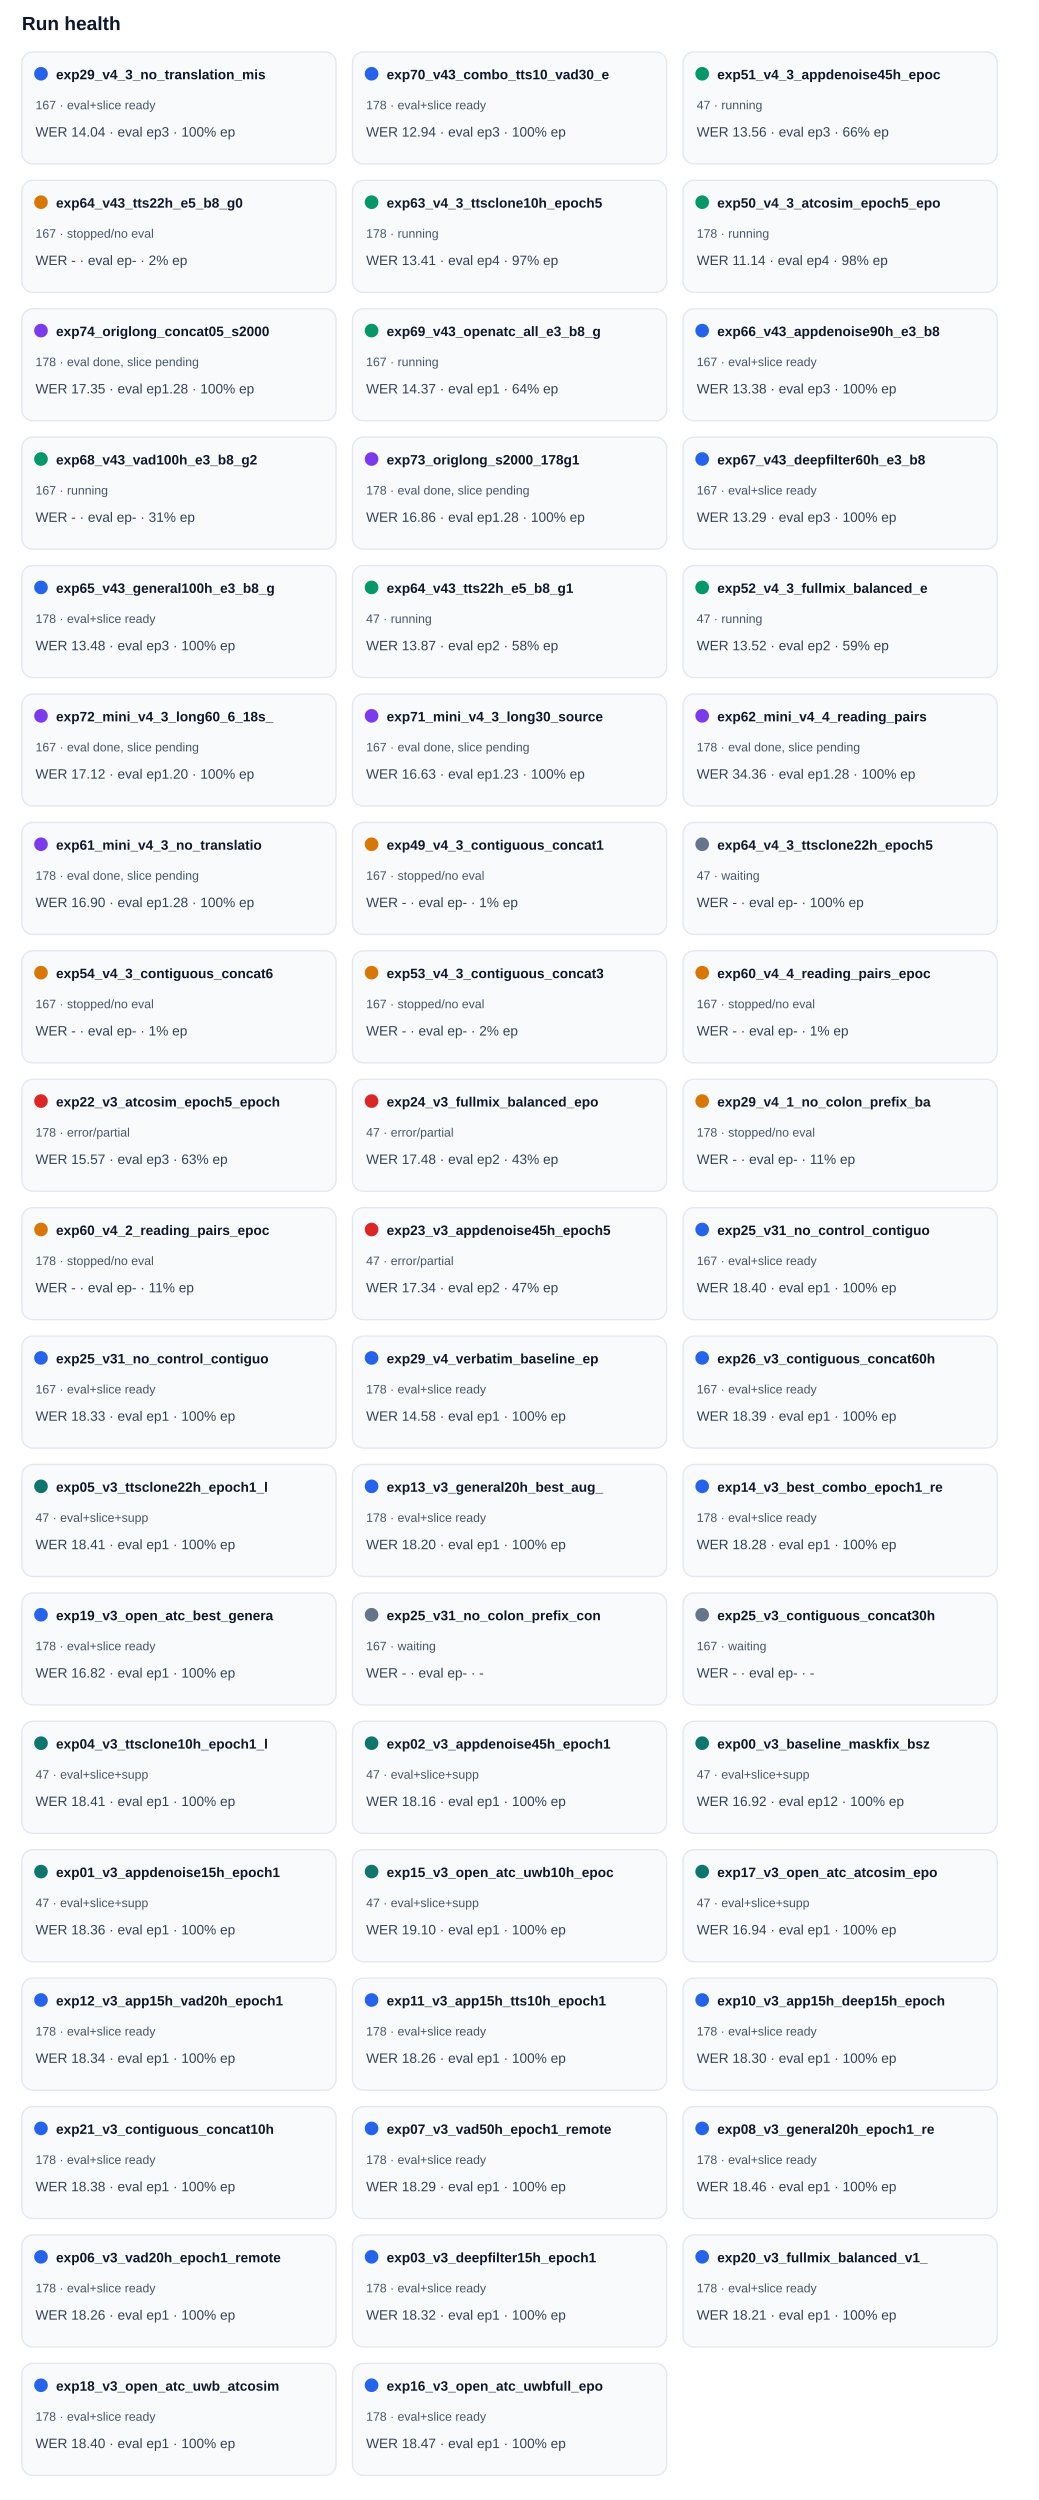
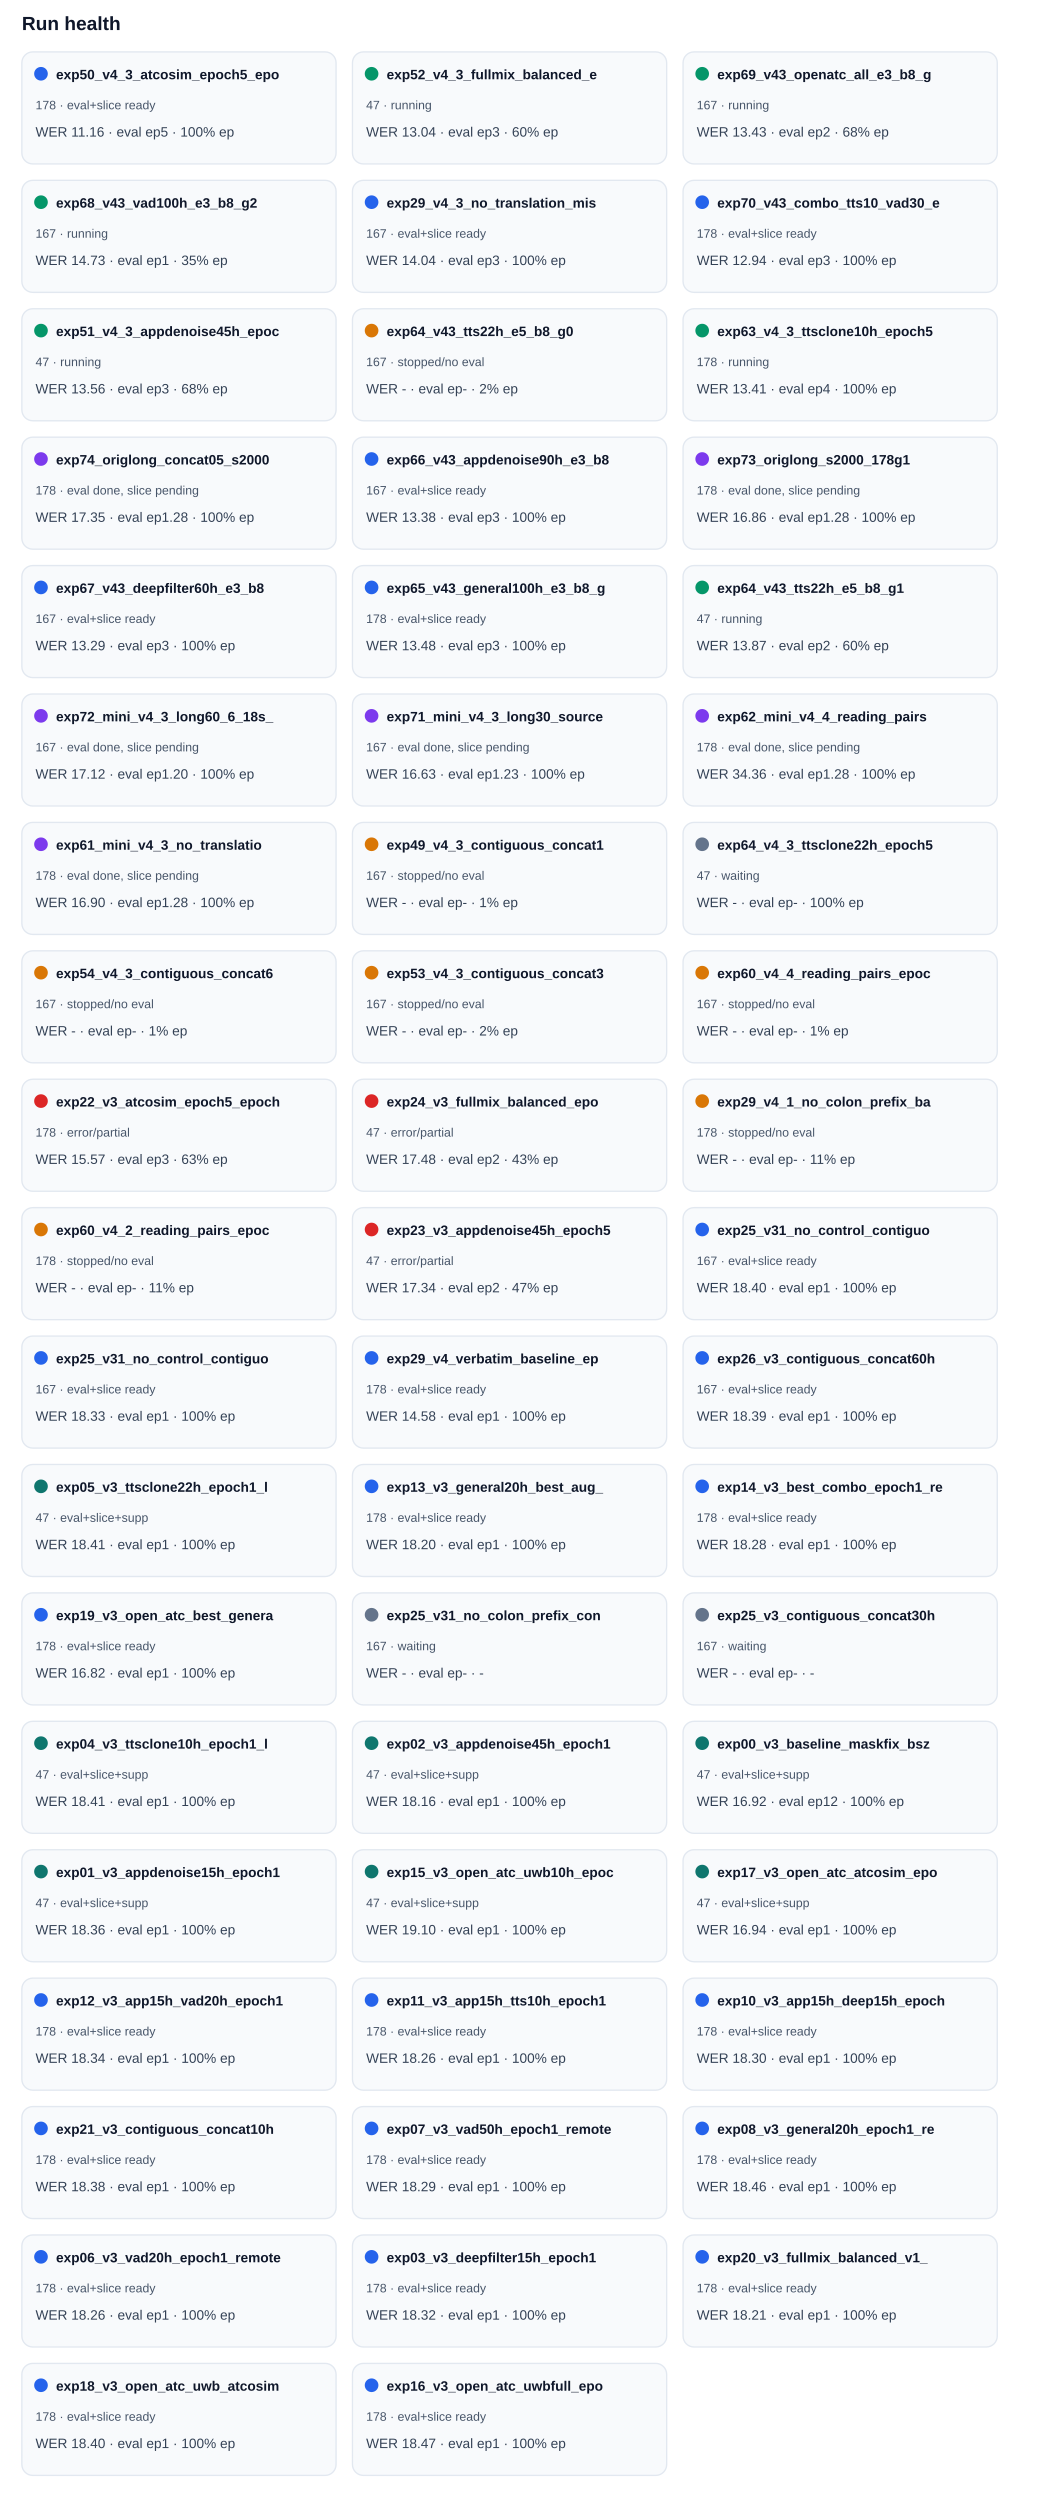
<svg xmlns="http://www.w3.org/2000/svg" width="100%" viewBox="0 0 760 1830" style="max-width:760px;background:#ffffff;border:1px solid #e5e7eb;border-radius:10px;">
  <text x="16.0" y="22.0" font-size="14" fill="#0f172a" text-anchor="start" font-family="Arial, sans-serif" font-weight="700">Run health</text>
  <rect x="16" y="38" width="230" height="82" rx="8" fill="#f8fafc" stroke="#e2e8f0" />
  <circle cx="30" cy="54" r="5" fill="#2563eb" />
-   <text x="41.0" y="58.0" font-size="10" fill="#0f172a" text-anchor="start" font-family="Arial, sans-serif" font-weight="700">exp29_v4_3_no_translation_mis</text>
-   <text x="26.0" y="80.0" font-size="9" fill="#475569" text-anchor="start" font-family="Arial, sans-serif" font-weight="400">167 · eval+slice ready</text>
-   <text x="26.0" y="100.0" font-size="10" fill="#334155" text-anchor="start" font-family="Arial, sans-serif" font-weight="400">WER 14.04 · eval ep3 · 100% ep</text>
+   <text x="41.0" y="58.0" font-size="10" fill="#0f172a" text-anchor="start" font-family="Arial, sans-serif" font-weight="700">exp50_v4_3_atcosim_epoch5_epo</text>
+   <text x="26.0" y="80.0" font-size="9" fill="#475569" text-anchor="start" font-family="Arial, sans-serif" font-weight="400">178 · eval+slice ready</text>
+   <text x="26.0" y="100.0" font-size="10" fill="#334155" text-anchor="start" font-family="Arial, sans-serif" font-weight="400">WER 11.16 · eval ep5 · 100% ep</text>
  <rect x="258" y="38" width="230" height="82" rx="8" fill="#f8fafc" stroke="#e2e8f0" />
-   <circle cx="272" cy="54" r="5" fill="#2563eb" />
-   <text x="283.0" y="58.0" font-size="10" fill="#0f172a" text-anchor="start" font-family="Arial, sans-serif" font-weight="700">exp70_v43_combo_tts10_vad30_e</text>
-   <text x="268.0" y="80.0" font-size="9" fill="#475569" text-anchor="start" font-family="Arial, sans-serif" font-weight="400">178 · eval+slice ready</text>
-   <text x="268.0" y="100.0" font-size="10" fill="#334155" text-anchor="start" font-family="Arial, sans-serif" font-weight="400">WER 12.94 · eval ep3 · 100% ep</text>
+   <circle cx="272" cy="54" r="5" fill="#059669" />
+   <text x="283.0" y="58.0" font-size="10" fill="#0f172a" text-anchor="start" font-family="Arial, sans-serif" font-weight="700">exp52_v4_3_fullmix_balanced_e</text>
+   <text x="268.0" y="80.0" font-size="9" fill="#475569" text-anchor="start" font-family="Arial, sans-serif" font-weight="400">47 · running</text>
+   <text x="268.0" y="100.0" font-size="10" fill="#334155" text-anchor="start" font-family="Arial, sans-serif" font-weight="400">WER 13.04 · eval ep3 · 60% ep</text>
  <rect x="500" y="38" width="230" height="82" rx="8" fill="#f8fafc" stroke="#e2e8f0" />
  <circle cx="514" cy="54" r="5" fill="#059669" />
-   <text x="525.0" y="58.0" font-size="10" fill="#0f172a" text-anchor="start" font-family="Arial, sans-serif" font-weight="700">exp51_v4_3_appdenoise45h_epoc</text>
-   <text x="510.0" y="80.0" font-size="9" fill="#475569" text-anchor="start" font-family="Arial, sans-serif" font-weight="400">47 · running</text>
-   <text x="510.0" y="100.0" font-size="10" fill="#334155" text-anchor="start" font-family="Arial, sans-serif" font-weight="400">WER 13.56 · eval ep3 · 66% ep</text>
+   <text x="525.0" y="58.0" font-size="10" fill="#0f172a" text-anchor="start" font-family="Arial, sans-serif" font-weight="700">exp69_v43_openatc_all_e3_b8_g</text>
+   <text x="510.0" y="80.0" font-size="9" fill="#475569" text-anchor="start" font-family="Arial, sans-serif" font-weight="400">167 · running</text>
+   <text x="510.0" y="100.0" font-size="10" fill="#334155" text-anchor="start" font-family="Arial, sans-serif" font-weight="400">WER 13.43 · eval ep2 · 68% ep</text>
  <rect x="16" y="132" width="230" height="82" rx="8" fill="#f8fafc" stroke="#e2e8f0" />
-   <circle cx="30" cy="148" r="5" fill="#d97706" />
-   <text x="41.0" y="152.0" font-size="10" fill="#0f172a" text-anchor="start" font-family="Arial, sans-serif" font-weight="700">exp64_v43_tts22h_e5_b8_g0</text>
-   <text x="26.0" y="174.0" font-size="9" fill="#475569" text-anchor="start" font-family="Arial, sans-serif" font-weight="400">167 · stopped/no eval</text>
-   <text x="26.0" y="194.0" font-size="10" fill="#334155" text-anchor="start" font-family="Arial, sans-serif" font-weight="400">WER - · eval ep- · 2% ep</text>
+   <circle cx="30" cy="148" r="5" fill="#059669" />
+   <text x="41.0" y="152.0" font-size="10" fill="#0f172a" text-anchor="start" font-family="Arial, sans-serif" font-weight="700">exp68_v43_vad100h_e3_b8_g2</text>
+   <text x="26.0" y="174.0" font-size="9" fill="#475569" text-anchor="start" font-family="Arial, sans-serif" font-weight="400">167 · running</text>
+   <text x="26.0" y="194.0" font-size="10" fill="#334155" text-anchor="start" font-family="Arial, sans-serif" font-weight="400">WER 14.73 · eval ep1 · 35% ep</text>
  <rect x="258" y="132" width="230" height="82" rx="8" fill="#f8fafc" stroke="#e2e8f0" />
-   <circle cx="272" cy="148" r="5" fill="#059669" />
-   <text x="283.0" y="152.0" font-size="10" fill="#0f172a" text-anchor="start" font-family="Arial, sans-serif" font-weight="700">exp63_v4_3_ttsclone10h_epoch5</text>
-   <text x="268.0" y="174.0" font-size="9" fill="#475569" text-anchor="start" font-family="Arial, sans-serif" font-weight="400">178 · running</text>
-   <text x="268.0" y="194.0" font-size="10" fill="#334155" text-anchor="start" font-family="Arial, sans-serif" font-weight="400">WER 13.41 · eval ep4 · 97% ep</text>
+   <circle cx="272" cy="148" r="5" fill="#2563eb" />
+   <text x="283.0" y="152.0" font-size="10" fill="#0f172a" text-anchor="start" font-family="Arial, sans-serif" font-weight="700">exp29_v4_3_no_translation_mis</text>
+   <text x="268.0" y="174.0" font-size="9" fill="#475569" text-anchor="start" font-family="Arial, sans-serif" font-weight="400">167 · eval+slice ready</text>
+   <text x="268.0" y="194.0" font-size="10" fill="#334155" text-anchor="start" font-family="Arial, sans-serif" font-weight="400">WER 14.04 · eval ep3 · 100% ep</text>
  <rect x="500" y="132" width="230" height="82" rx="8" fill="#f8fafc" stroke="#e2e8f0" />
-   <circle cx="514" cy="148" r="5" fill="#059669" />
-   <text x="525.0" y="152.0" font-size="10" fill="#0f172a" text-anchor="start" font-family="Arial, sans-serif" font-weight="700">exp50_v4_3_atcosim_epoch5_epo</text>
-   <text x="510.0" y="174.0" font-size="9" fill="#475569" text-anchor="start" font-family="Arial, sans-serif" font-weight="400">178 · running</text>
-   <text x="510.0" y="194.0" font-size="10" fill="#334155" text-anchor="start" font-family="Arial, sans-serif" font-weight="400">WER 11.14 · eval ep4 · 98% ep</text>
+   <circle cx="514" cy="148" r="5" fill="#2563eb" />
+   <text x="525.0" y="152.0" font-size="10" fill="#0f172a" text-anchor="start" font-family="Arial, sans-serif" font-weight="700">exp70_v43_combo_tts10_vad30_e</text>
+   <text x="510.0" y="174.0" font-size="9" fill="#475569" text-anchor="start" font-family="Arial, sans-serif" font-weight="400">178 · eval+slice ready</text>
+   <text x="510.0" y="194.0" font-size="10" fill="#334155" text-anchor="start" font-family="Arial, sans-serif" font-weight="400">WER 12.94 · eval ep3 · 100% ep</text>
  <rect x="16" y="226" width="230" height="82" rx="8" fill="#f8fafc" stroke="#e2e8f0" />
-   <circle cx="30" cy="242" r="5" fill="#7c3aed" />
-   <text x="41.0" y="246.0" font-size="10" fill="#0f172a" text-anchor="start" font-family="Arial, sans-serif" font-weight="700">exp74_origlong_concat05_s2000</text>
-   <text x="26.0" y="268.0" font-size="9" fill="#475569" text-anchor="start" font-family="Arial, sans-serif" font-weight="400">178 · eval done, slice pending</text>
-   <text x="26.0" y="288.0" font-size="10" fill="#334155" text-anchor="start" font-family="Arial, sans-serif" font-weight="400">WER 17.35 · eval ep1.28 · 100% ep</text>
+   <circle cx="30" cy="242" r="5" fill="#059669" />
+   <text x="41.0" y="246.0" font-size="10" fill="#0f172a" text-anchor="start" font-family="Arial, sans-serif" font-weight="700">exp51_v4_3_appdenoise45h_epoc</text>
+   <text x="26.0" y="268.0" font-size="9" fill="#475569" text-anchor="start" font-family="Arial, sans-serif" font-weight="400">47 · running</text>
+   <text x="26.0" y="288.0" font-size="10" fill="#334155" text-anchor="start" font-family="Arial, sans-serif" font-weight="400">WER 13.56 · eval ep3 · 68% ep</text>
  <rect x="258" y="226" width="230" height="82" rx="8" fill="#f8fafc" stroke="#e2e8f0" />
-   <circle cx="272" cy="242" r="5" fill="#059669" />
-   <text x="283.0" y="246.0" font-size="10" fill="#0f172a" text-anchor="start" font-family="Arial, sans-serif" font-weight="700">exp69_v43_openatc_all_e3_b8_g</text>
-   <text x="268.0" y="268.0" font-size="9" fill="#475569" text-anchor="start" font-family="Arial, sans-serif" font-weight="400">167 · running</text>
-   <text x="268.0" y="288.0" font-size="10" fill="#334155" text-anchor="start" font-family="Arial, sans-serif" font-weight="400">WER 14.37 · eval ep1 · 64% ep</text>
+   <circle cx="272" cy="242" r="5" fill="#d97706" />
+   <text x="283.0" y="246.0" font-size="10" fill="#0f172a" text-anchor="start" font-family="Arial, sans-serif" font-weight="700">exp64_v43_tts22h_e5_b8_g0</text>
+   <text x="268.0" y="268.0" font-size="9" fill="#475569" text-anchor="start" font-family="Arial, sans-serif" font-weight="400">167 · stopped/no eval</text>
+   <text x="268.0" y="288.0" font-size="10" fill="#334155" text-anchor="start" font-family="Arial, sans-serif" font-weight="400">WER - · eval ep- · 2% ep</text>
  <rect x="500" y="226" width="230" height="82" rx="8" fill="#f8fafc" stroke="#e2e8f0" />
-   <circle cx="514" cy="242" r="5" fill="#2563eb" />
-   <text x="525.0" y="246.0" font-size="10" fill="#0f172a" text-anchor="start" font-family="Arial, sans-serif" font-weight="700">exp66_v43_appdenoise90h_e3_b8</text>
-   <text x="510.0" y="268.0" font-size="9" fill="#475569" text-anchor="start" font-family="Arial, sans-serif" font-weight="400">167 · eval+slice ready</text>
-   <text x="510.0" y="288.0" font-size="10" fill="#334155" text-anchor="start" font-family="Arial, sans-serif" font-weight="400">WER 13.38 · eval ep3 · 100% ep</text>
+   <circle cx="514" cy="242" r="5" fill="#059669" />
+   <text x="525.0" y="246.0" font-size="10" fill="#0f172a" text-anchor="start" font-family="Arial, sans-serif" font-weight="700">exp63_v4_3_ttsclone10h_epoch5</text>
+   <text x="510.0" y="268.0" font-size="9" fill="#475569" text-anchor="start" font-family="Arial, sans-serif" font-weight="400">178 · running</text>
+   <text x="510.0" y="288.0" font-size="10" fill="#334155" text-anchor="start" font-family="Arial, sans-serif" font-weight="400">WER 13.41 · eval ep4 · 100% ep</text>
  <rect x="16" y="320" width="230" height="82" rx="8" fill="#f8fafc" stroke="#e2e8f0" />
-   <circle cx="30" cy="336" r="5" fill="#059669" />
-   <text x="41.0" y="340.0" font-size="10" fill="#0f172a" text-anchor="start" font-family="Arial, sans-serif" font-weight="700">exp68_v43_vad100h_e3_b8_g2</text>
-   <text x="26.0" y="362.0" font-size="9" fill="#475569" text-anchor="start" font-family="Arial, sans-serif" font-weight="400">167 · running</text>
-   <text x="26.0" y="382.0" font-size="10" fill="#334155" text-anchor="start" font-family="Arial, sans-serif" font-weight="400">WER - · eval ep- · 31% ep</text>
+   <circle cx="30" cy="336" r="5" fill="#7c3aed" />
+   <text x="41.0" y="340.0" font-size="10" fill="#0f172a" text-anchor="start" font-family="Arial, sans-serif" font-weight="700">exp74_origlong_concat05_s2000</text>
+   <text x="26.0" y="362.0" font-size="9" fill="#475569" text-anchor="start" font-family="Arial, sans-serif" font-weight="400">178 · eval done, slice pending</text>
+   <text x="26.0" y="382.0" font-size="10" fill="#334155" text-anchor="start" font-family="Arial, sans-serif" font-weight="400">WER 17.35 · eval ep1.28 · 100% ep</text>
  <rect x="258" y="320" width="230" height="82" rx="8" fill="#f8fafc" stroke="#e2e8f0" />
-   <circle cx="272" cy="336" r="5" fill="#7c3aed" />
-   <text x="283.0" y="340.0" font-size="10" fill="#0f172a" text-anchor="start" font-family="Arial, sans-serif" font-weight="700">exp73_origlong_s2000_178g1</text>
-   <text x="268.0" y="362.0" font-size="9" fill="#475569" text-anchor="start" font-family="Arial, sans-serif" font-weight="400">178 · eval done, slice pending</text>
-   <text x="268.0" y="382.0" font-size="10" fill="#334155" text-anchor="start" font-family="Arial, sans-serif" font-weight="400">WER 16.86 · eval ep1.28 · 100% ep</text>
+   <circle cx="272" cy="336" r="5" fill="#2563eb" />
+   <text x="283.0" y="340.0" font-size="10" fill="#0f172a" text-anchor="start" font-family="Arial, sans-serif" font-weight="700">exp66_v43_appdenoise90h_e3_b8</text>
+   <text x="268.0" y="362.0" font-size="9" fill="#475569" text-anchor="start" font-family="Arial, sans-serif" font-weight="400">167 · eval+slice ready</text>
+   <text x="268.0" y="382.0" font-size="10" fill="#334155" text-anchor="start" font-family="Arial, sans-serif" font-weight="400">WER 13.38 · eval ep3 · 100% ep</text>
  <rect x="500" y="320" width="230" height="82" rx="8" fill="#f8fafc" stroke="#e2e8f0" />
-   <circle cx="514" cy="336" r="5" fill="#2563eb" />
-   <text x="525.0" y="340.0" font-size="10" fill="#0f172a" text-anchor="start" font-family="Arial, sans-serif" font-weight="700">exp67_v43_deepfilter60h_e3_b8</text>
-   <text x="510.0" y="362.0" font-size="9" fill="#475569" text-anchor="start" font-family="Arial, sans-serif" font-weight="400">167 · eval+slice ready</text>
-   <text x="510.0" y="382.0" font-size="10" fill="#334155" text-anchor="start" font-family="Arial, sans-serif" font-weight="400">WER 13.29 · eval ep3 · 100% ep</text>
+   <circle cx="514" cy="336" r="5" fill="#7c3aed" />
+   <text x="525.0" y="340.0" font-size="10" fill="#0f172a" text-anchor="start" font-family="Arial, sans-serif" font-weight="700">exp73_origlong_s2000_178g1</text>
+   <text x="510.0" y="362.0" font-size="9" fill="#475569" text-anchor="start" font-family="Arial, sans-serif" font-weight="400">178 · eval done, slice pending</text>
+   <text x="510.0" y="382.0" font-size="10" fill="#334155" text-anchor="start" font-family="Arial, sans-serif" font-weight="400">WER 16.86 · eval ep1.28 · 100% ep</text>
  <rect x="16" y="414" width="230" height="82" rx="8" fill="#f8fafc" stroke="#e2e8f0" />
  <circle cx="30" cy="430" r="5" fill="#2563eb" />
-   <text x="41.0" y="434.0" font-size="10" fill="#0f172a" text-anchor="start" font-family="Arial, sans-serif" font-weight="700">exp65_v43_general100h_e3_b8_g</text>
-   <text x="26.0" y="456.0" font-size="9" fill="#475569" text-anchor="start" font-family="Arial, sans-serif" font-weight="400">178 · eval+slice ready</text>
-   <text x="26.0" y="476.0" font-size="10" fill="#334155" text-anchor="start" font-family="Arial, sans-serif" font-weight="400">WER 13.48 · eval ep3 · 100% ep</text>
+   <text x="41.0" y="434.0" font-size="10" fill="#0f172a" text-anchor="start" font-family="Arial, sans-serif" font-weight="700">exp67_v43_deepfilter60h_e3_b8</text>
+   <text x="26.0" y="456.0" font-size="9" fill="#475569" text-anchor="start" font-family="Arial, sans-serif" font-weight="400">167 · eval+slice ready</text>
+   <text x="26.0" y="476.0" font-size="10" fill="#334155" text-anchor="start" font-family="Arial, sans-serif" font-weight="400">WER 13.29 · eval ep3 · 100% ep</text>
  <rect x="258" y="414" width="230" height="82" rx="8" fill="#f8fafc" stroke="#e2e8f0" />
-   <circle cx="272" cy="430" r="5" fill="#059669" />
-   <text x="283.0" y="434.0" font-size="10" fill="#0f172a" text-anchor="start" font-family="Arial, sans-serif" font-weight="700">exp64_v43_tts22h_e5_b8_g1</text>
-   <text x="268.0" y="456.0" font-size="9" fill="#475569" text-anchor="start" font-family="Arial, sans-serif" font-weight="400">47 · running</text>
-   <text x="268.0" y="476.0" font-size="10" fill="#334155" text-anchor="start" font-family="Arial, sans-serif" font-weight="400">WER 13.87 · eval ep2 · 58% ep</text>
+   <circle cx="272" cy="430" r="5" fill="#2563eb" />
+   <text x="283.0" y="434.0" font-size="10" fill="#0f172a" text-anchor="start" font-family="Arial, sans-serif" font-weight="700">exp65_v43_general100h_e3_b8_g</text>
+   <text x="268.0" y="456.0" font-size="9" fill="#475569" text-anchor="start" font-family="Arial, sans-serif" font-weight="400">178 · eval+slice ready</text>
+   <text x="268.0" y="476.0" font-size="10" fill="#334155" text-anchor="start" font-family="Arial, sans-serif" font-weight="400">WER 13.48 · eval ep3 · 100% ep</text>
  <rect x="500" y="414" width="230" height="82" rx="8" fill="#f8fafc" stroke="#e2e8f0" />
  <circle cx="514" cy="430" r="5" fill="#059669" />
-   <text x="525.0" y="434.0" font-size="10" fill="#0f172a" text-anchor="start" font-family="Arial, sans-serif" font-weight="700">exp52_v4_3_fullmix_balanced_e</text>
+   <text x="525.0" y="434.0" font-size="10" fill="#0f172a" text-anchor="start" font-family="Arial, sans-serif" font-weight="700">exp64_v43_tts22h_e5_b8_g1</text>
  <text x="510.0" y="456.0" font-size="9" fill="#475569" text-anchor="start" font-family="Arial, sans-serif" font-weight="400">47 · running</text>
-   <text x="510.0" y="476.0" font-size="10" fill="#334155" text-anchor="start" font-family="Arial, sans-serif" font-weight="400">WER 13.52 · eval ep2 · 59% ep</text>
+   <text x="510.0" y="476.0" font-size="10" fill="#334155" text-anchor="start" font-family="Arial, sans-serif" font-weight="400">WER 13.87 · eval ep2 · 60% ep</text>
  <rect x="16" y="508" width="230" height="82" rx="8" fill="#f8fafc" stroke="#e2e8f0" />
  <circle cx="30" cy="524" r="5" fill="#7c3aed" />
  <text x="41.0" y="528.0" font-size="10" fill="#0f172a" text-anchor="start" font-family="Arial, sans-serif" font-weight="700">exp72_mini_v4_3_long60_6_18s_</text>
  <text x="26.0" y="550.0" font-size="9" fill="#475569" text-anchor="start" font-family="Arial, sans-serif" font-weight="400">167 · eval done, slice pending</text>
  <text x="26.0" y="570.0" font-size="10" fill="#334155" text-anchor="start" font-family="Arial, sans-serif" font-weight="400">WER 17.12 · eval ep1.20 · 100% ep</text>
  <rect x="258" y="508" width="230" height="82" rx="8" fill="#f8fafc" stroke="#e2e8f0" />
  <circle cx="272" cy="524" r="5" fill="#7c3aed" />
  <text x="283.0" y="528.0" font-size="10" fill="#0f172a" text-anchor="start" font-family="Arial, sans-serif" font-weight="700">exp71_mini_v4_3_long30_source</text>
  <text x="268.0" y="550.0" font-size="9" fill="#475569" text-anchor="start" font-family="Arial, sans-serif" font-weight="400">167 · eval done, slice pending</text>
  <text x="268.0" y="570.0" font-size="10" fill="#334155" text-anchor="start" font-family="Arial, sans-serif" font-weight="400">WER 16.63 · eval ep1.23 · 100% ep</text>
  <rect x="500" y="508" width="230" height="82" rx="8" fill="#f8fafc" stroke="#e2e8f0" />
  <circle cx="514" cy="524" r="5" fill="#7c3aed" />
  <text x="525.0" y="528.0" font-size="10" fill="#0f172a" text-anchor="start" font-family="Arial, sans-serif" font-weight="700">exp62_mini_v4_4_reading_pairs</text>
  <text x="510.0" y="550.0" font-size="9" fill="#475569" text-anchor="start" font-family="Arial, sans-serif" font-weight="400">178 · eval done, slice pending</text>
  <text x="510.0" y="570.0" font-size="10" fill="#334155" text-anchor="start" font-family="Arial, sans-serif" font-weight="400">WER 34.36 · eval ep1.28 · 100% ep</text>
  <rect x="16" y="602" width="230" height="82" rx="8" fill="#f8fafc" stroke="#e2e8f0" />
  <circle cx="30" cy="618" r="5" fill="#7c3aed" />
  <text x="41.0" y="622.0" font-size="10" fill="#0f172a" text-anchor="start" font-family="Arial, sans-serif" font-weight="700">exp61_mini_v4_3_no_translatio</text>
  <text x="26.0" y="644.0" font-size="9" fill="#475569" text-anchor="start" font-family="Arial, sans-serif" font-weight="400">178 · eval done, slice pending</text>
  <text x="26.0" y="664.0" font-size="10" fill="#334155" text-anchor="start" font-family="Arial, sans-serif" font-weight="400">WER 16.90 · eval ep1.28 · 100% ep</text>
  <rect x="258" y="602" width="230" height="82" rx="8" fill="#f8fafc" stroke="#e2e8f0" />
  <circle cx="272" cy="618" r="5" fill="#d97706" />
  <text x="283.0" y="622.0" font-size="10" fill="#0f172a" text-anchor="start" font-family="Arial, sans-serif" font-weight="700">exp49_v4_3_contiguous_concat1</text>
  <text x="268.0" y="644.0" font-size="9" fill="#475569" text-anchor="start" font-family="Arial, sans-serif" font-weight="400">167 · stopped/no eval</text>
  <text x="268.0" y="664.0" font-size="10" fill="#334155" text-anchor="start" font-family="Arial, sans-serif" font-weight="400">WER - · eval ep- · 1% ep</text>
  <rect x="500" y="602" width="230" height="82" rx="8" fill="#f8fafc" stroke="#e2e8f0" />
  <circle cx="514" cy="618" r="5" fill="#64748b" />
  <text x="525.0" y="622.0" font-size="10" fill="#0f172a" text-anchor="start" font-family="Arial, sans-serif" font-weight="700">exp64_v4_3_ttsclone22h_epoch5</text>
  <text x="510.0" y="644.0" font-size="9" fill="#475569" text-anchor="start" font-family="Arial, sans-serif" font-weight="400">47 · waiting</text>
  <text x="510.0" y="664.0" font-size="10" fill="#334155" text-anchor="start" font-family="Arial, sans-serif" font-weight="400">WER - · eval ep- · 100% ep</text>
  <rect x="16" y="696" width="230" height="82" rx="8" fill="#f8fafc" stroke="#e2e8f0" />
  <circle cx="30" cy="712" r="5" fill="#d97706" />
  <text x="41.0" y="716.0" font-size="10" fill="#0f172a" text-anchor="start" font-family="Arial, sans-serif" font-weight="700">exp54_v4_3_contiguous_concat6</text>
  <text x="26.0" y="738.0" font-size="9" fill="#475569" text-anchor="start" font-family="Arial, sans-serif" font-weight="400">167 · stopped/no eval</text>
  <text x="26.0" y="758.0" font-size="10" fill="#334155" text-anchor="start" font-family="Arial, sans-serif" font-weight="400">WER - · eval ep- · 1% ep</text>
  <rect x="258" y="696" width="230" height="82" rx="8" fill="#f8fafc" stroke="#e2e8f0" />
  <circle cx="272" cy="712" r="5" fill="#d97706" />
  <text x="283.0" y="716.0" font-size="10" fill="#0f172a" text-anchor="start" font-family="Arial, sans-serif" font-weight="700">exp53_v4_3_contiguous_concat3</text>
  <text x="268.0" y="738.0" font-size="9" fill="#475569" text-anchor="start" font-family="Arial, sans-serif" font-weight="400">167 · stopped/no eval</text>
  <text x="268.0" y="758.0" font-size="10" fill="#334155" text-anchor="start" font-family="Arial, sans-serif" font-weight="400">WER - · eval ep- · 2% ep</text>
  <rect x="500" y="696" width="230" height="82" rx="8" fill="#f8fafc" stroke="#e2e8f0" />
  <circle cx="514" cy="712" r="5" fill="#d97706" />
  <text x="525.0" y="716.0" font-size="10" fill="#0f172a" text-anchor="start" font-family="Arial, sans-serif" font-weight="700">exp60_v4_4_reading_pairs_epoc</text>
  <text x="510.0" y="738.0" font-size="9" fill="#475569" text-anchor="start" font-family="Arial, sans-serif" font-weight="400">167 · stopped/no eval</text>
  <text x="510.0" y="758.0" font-size="10" fill="#334155" text-anchor="start" font-family="Arial, sans-serif" font-weight="400">WER - · eval ep- · 1% ep</text>
  <rect x="16" y="790" width="230" height="82" rx="8" fill="#f8fafc" stroke="#e2e8f0" />
  <circle cx="30" cy="806" r="5" fill="#dc2626" />
  <text x="41.0" y="810.0" font-size="10" fill="#0f172a" text-anchor="start" font-family="Arial, sans-serif" font-weight="700">exp22_v3_atcosim_epoch5_epoch</text>
  <text x="26.0" y="832.0" font-size="9" fill="#475569" text-anchor="start" font-family="Arial, sans-serif" font-weight="400">178 · error/partial</text>
  <text x="26.0" y="852.0" font-size="10" fill="#334155" text-anchor="start" font-family="Arial, sans-serif" font-weight="400">WER 15.57 · eval ep3 · 63% ep</text>
  <rect x="258" y="790" width="230" height="82" rx="8" fill="#f8fafc" stroke="#e2e8f0" />
  <circle cx="272" cy="806" r="5" fill="#dc2626" />
  <text x="283.0" y="810.0" font-size="10" fill="#0f172a" text-anchor="start" font-family="Arial, sans-serif" font-weight="700">exp24_v3_fullmix_balanced_epo</text>
  <text x="268.0" y="832.0" font-size="9" fill="#475569" text-anchor="start" font-family="Arial, sans-serif" font-weight="400">47 · error/partial</text>
  <text x="268.0" y="852.0" font-size="10" fill="#334155" text-anchor="start" font-family="Arial, sans-serif" font-weight="400">WER 17.48 · eval ep2 · 43% ep</text>
  <rect x="500" y="790" width="230" height="82" rx="8" fill="#f8fafc" stroke="#e2e8f0" />
  <circle cx="514" cy="806" r="5" fill="#d97706" />
  <text x="525.0" y="810.0" font-size="10" fill="#0f172a" text-anchor="start" font-family="Arial, sans-serif" font-weight="700">exp29_v4_1_no_colon_prefix_ba</text>
  <text x="510.0" y="832.0" font-size="9" fill="#475569" text-anchor="start" font-family="Arial, sans-serif" font-weight="400">178 · stopped/no eval</text>
  <text x="510.0" y="852.0" font-size="10" fill="#334155" text-anchor="start" font-family="Arial, sans-serif" font-weight="400">WER - · eval ep- · 11% ep</text>
  <rect x="16" y="884" width="230" height="82" rx="8" fill="#f8fafc" stroke="#e2e8f0" />
  <circle cx="30" cy="900" r="5" fill="#d97706" />
  <text x="41.0" y="904.0" font-size="10" fill="#0f172a" text-anchor="start" font-family="Arial, sans-serif" font-weight="700">exp60_v4_2_reading_pairs_epoc</text>
  <text x="26.0" y="926.0" font-size="9" fill="#475569" text-anchor="start" font-family="Arial, sans-serif" font-weight="400">178 · stopped/no eval</text>
  <text x="26.0" y="946.0" font-size="10" fill="#334155" text-anchor="start" font-family="Arial, sans-serif" font-weight="400">WER - · eval ep- · 11% ep</text>
  <rect x="258" y="884" width="230" height="82" rx="8" fill="#f8fafc" stroke="#e2e8f0" />
  <circle cx="272" cy="900" r="5" fill="#dc2626" />
  <text x="283.0" y="904.0" font-size="10" fill="#0f172a" text-anchor="start" font-family="Arial, sans-serif" font-weight="700">exp23_v3_appdenoise45h_epoch5</text>
  <text x="268.0" y="926.0" font-size="9" fill="#475569" text-anchor="start" font-family="Arial, sans-serif" font-weight="400">47 · error/partial</text>
  <text x="268.0" y="946.0" font-size="10" fill="#334155" text-anchor="start" font-family="Arial, sans-serif" font-weight="400">WER 17.34 · eval ep2 · 47% ep</text>
  <rect x="500" y="884" width="230" height="82" rx="8" fill="#f8fafc" stroke="#e2e8f0" />
  <circle cx="514" cy="900" r="5" fill="#2563eb" />
  <text x="525.0" y="904.0" font-size="10" fill="#0f172a" text-anchor="start" font-family="Arial, sans-serif" font-weight="700">exp25_v31_no_control_contiguo</text>
  <text x="510.0" y="926.0" font-size="9" fill="#475569" text-anchor="start" font-family="Arial, sans-serif" font-weight="400">167 · eval+slice ready</text>
  <text x="510.0" y="946.0" font-size="10" fill="#334155" text-anchor="start" font-family="Arial, sans-serif" font-weight="400">WER 18.40 · eval ep1 · 100% ep</text>
  <rect x="16" y="978" width="230" height="82" rx="8" fill="#f8fafc" stroke="#e2e8f0" />
  <circle cx="30" cy="994" r="5" fill="#2563eb" />
  <text x="41.0" y="998.0" font-size="10" fill="#0f172a" text-anchor="start" font-family="Arial, sans-serif" font-weight="700">exp25_v31_no_control_contiguo</text>
  <text x="26.0" y="1020.0" font-size="9" fill="#475569" text-anchor="start" font-family="Arial, sans-serif" font-weight="400">167 · eval+slice ready</text>
  <text x="26.0" y="1040.0" font-size="10" fill="#334155" text-anchor="start" font-family="Arial, sans-serif" font-weight="400">WER 18.33 · eval ep1 · 100% ep</text>
  <rect x="258" y="978" width="230" height="82" rx="8" fill="#f8fafc" stroke="#e2e8f0" />
  <circle cx="272" cy="994" r="5" fill="#2563eb" />
  <text x="283.0" y="998.0" font-size="10" fill="#0f172a" text-anchor="start" font-family="Arial, sans-serif" font-weight="700">exp29_v4_verbatim_baseline_ep</text>
  <text x="268.0" y="1020.0" font-size="9" fill="#475569" text-anchor="start" font-family="Arial, sans-serif" font-weight="400">178 · eval+slice ready</text>
  <text x="268.0" y="1040.0" font-size="10" fill="#334155" text-anchor="start" font-family="Arial, sans-serif" font-weight="400">WER 14.58 · eval ep1 · 100% ep</text>
  <rect x="500" y="978" width="230" height="82" rx="8" fill="#f8fafc" stroke="#e2e8f0" />
  <circle cx="514" cy="994" r="5" fill="#2563eb" />
  <text x="525.0" y="998.0" font-size="10" fill="#0f172a" text-anchor="start" font-family="Arial, sans-serif" font-weight="700">exp26_v3_contiguous_concat60h</text>
  <text x="510.0" y="1020.0" font-size="9" fill="#475569" text-anchor="start" font-family="Arial, sans-serif" font-weight="400">167 · eval+slice ready</text>
  <text x="510.0" y="1040.0" font-size="10" fill="#334155" text-anchor="start" font-family="Arial, sans-serif" font-weight="400">WER 18.39 · eval ep1 · 100% ep</text>
  <rect x="16" y="1072" width="230" height="82" rx="8" fill="#f8fafc" stroke="#e2e8f0" />
  <circle cx="30" cy="1088" r="5" fill="#0f766e" />
  <text x="41.0" y="1092.0" font-size="10" fill="#0f172a" text-anchor="start" font-family="Arial, sans-serif" font-weight="700">exp05_v3_ttsclone22h_epoch1_l</text>
  <text x="26.0" y="1114.0" font-size="9" fill="#475569" text-anchor="start" font-family="Arial, sans-serif" font-weight="400">47 · eval+slice+supp</text>
  <text x="26.0" y="1134.0" font-size="10" fill="#334155" text-anchor="start" font-family="Arial, sans-serif" font-weight="400">WER 18.41 · eval ep1 · 100% ep</text>
  <rect x="258" y="1072" width="230" height="82" rx="8" fill="#f8fafc" stroke="#e2e8f0" />
  <circle cx="272" cy="1088" r="5" fill="#2563eb" />
  <text x="283.0" y="1092.0" font-size="10" fill="#0f172a" text-anchor="start" font-family="Arial, sans-serif" font-weight="700">exp13_v3_general20h_best_aug_</text>
  <text x="268.0" y="1114.0" font-size="9" fill="#475569" text-anchor="start" font-family="Arial, sans-serif" font-weight="400">178 · eval+slice ready</text>
  <text x="268.0" y="1134.0" font-size="10" fill="#334155" text-anchor="start" font-family="Arial, sans-serif" font-weight="400">WER 18.20 · eval ep1 · 100% ep</text>
  <rect x="500" y="1072" width="230" height="82" rx="8" fill="#f8fafc" stroke="#e2e8f0" />
  <circle cx="514" cy="1088" r="5" fill="#2563eb" />
  <text x="525.0" y="1092.0" font-size="10" fill="#0f172a" text-anchor="start" font-family="Arial, sans-serif" font-weight="700">exp14_v3_best_combo_epoch1_re</text>
  <text x="510.0" y="1114.0" font-size="9" fill="#475569" text-anchor="start" font-family="Arial, sans-serif" font-weight="400">178 · eval+slice ready</text>
  <text x="510.0" y="1134.0" font-size="10" fill="#334155" text-anchor="start" font-family="Arial, sans-serif" font-weight="400">WER 18.28 · eval ep1 · 100% ep</text>
  <rect x="16" y="1166" width="230" height="82" rx="8" fill="#f8fafc" stroke="#e2e8f0" />
  <circle cx="30" cy="1182" r="5" fill="#2563eb" />
  <text x="41.0" y="1186.0" font-size="10" fill="#0f172a" text-anchor="start" font-family="Arial, sans-serif" font-weight="700">exp19_v3_open_atc_best_genera</text>
  <text x="26.0" y="1208.0" font-size="9" fill="#475569" text-anchor="start" font-family="Arial, sans-serif" font-weight="400">178 · eval+slice ready</text>
  <text x="26.0" y="1228.0" font-size="10" fill="#334155" text-anchor="start" font-family="Arial, sans-serif" font-weight="400">WER 16.82 · eval ep1 · 100% ep</text>
  <rect x="258" y="1166" width="230" height="82" rx="8" fill="#f8fafc" stroke="#e2e8f0" />
  <circle cx="272" cy="1182" r="5" fill="#64748b" />
  <text x="283.0" y="1186.0" font-size="10" fill="#0f172a" text-anchor="start" font-family="Arial, sans-serif" font-weight="700">exp25_v31_no_colon_prefix_con</text>
  <text x="268.0" y="1208.0" font-size="9" fill="#475569" text-anchor="start" font-family="Arial, sans-serif" font-weight="400">167 · waiting</text>
  <text x="268.0" y="1228.0" font-size="10" fill="#334155" text-anchor="start" font-family="Arial, sans-serif" font-weight="400">WER - · eval ep- · -</text>
  <rect x="500" y="1166" width="230" height="82" rx="8" fill="#f8fafc" stroke="#e2e8f0" />
  <circle cx="514" cy="1182" r="5" fill="#64748b" />
  <text x="525.0" y="1186.0" font-size="10" fill="#0f172a" text-anchor="start" font-family="Arial, sans-serif" font-weight="700">exp25_v3_contiguous_concat30h</text>
  <text x="510.0" y="1208.0" font-size="9" fill="#475569" text-anchor="start" font-family="Arial, sans-serif" font-weight="400">167 · waiting</text>
  <text x="510.0" y="1228.0" font-size="10" fill="#334155" text-anchor="start" font-family="Arial, sans-serif" font-weight="400">WER - · eval ep- · -</text>
  <rect x="16" y="1260" width="230" height="82" rx="8" fill="#f8fafc" stroke="#e2e8f0" />
  <circle cx="30" cy="1276" r="5" fill="#0f766e" />
  <text x="41.0" y="1280.0" font-size="10" fill="#0f172a" text-anchor="start" font-family="Arial, sans-serif" font-weight="700">exp04_v3_ttsclone10h_epoch1_l</text>
  <text x="26.0" y="1302.0" font-size="9" fill="#475569" text-anchor="start" font-family="Arial, sans-serif" font-weight="400">47 · eval+slice+supp</text>
  <text x="26.0" y="1322.0" font-size="10" fill="#334155" text-anchor="start" font-family="Arial, sans-serif" font-weight="400">WER 18.41 · eval ep1 · 100% ep</text>
  <rect x="258" y="1260" width="230" height="82" rx="8" fill="#f8fafc" stroke="#e2e8f0" />
  <circle cx="272" cy="1276" r="5" fill="#0f766e" />
  <text x="283.0" y="1280.0" font-size="10" fill="#0f172a" text-anchor="start" font-family="Arial, sans-serif" font-weight="700">exp02_v3_appdenoise45h_epoch1</text>
  <text x="268.0" y="1302.0" font-size="9" fill="#475569" text-anchor="start" font-family="Arial, sans-serif" font-weight="400">47 · eval+slice+supp</text>
  <text x="268.0" y="1322.0" font-size="10" fill="#334155" text-anchor="start" font-family="Arial, sans-serif" font-weight="400">WER 18.16 · eval ep1 · 100% ep</text>
  <rect x="500" y="1260" width="230" height="82" rx="8" fill="#f8fafc" stroke="#e2e8f0" />
  <circle cx="514" cy="1276" r="5" fill="#0f766e" />
  <text x="525.0" y="1280.0" font-size="10" fill="#0f172a" text-anchor="start" font-family="Arial, sans-serif" font-weight="700">exp00_v3_baseline_maskfix_bsz</text>
  <text x="510.0" y="1302.0" font-size="9" fill="#475569" text-anchor="start" font-family="Arial, sans-serif" font-weight="400">47 · eval+slice+supp</text>
  <text x="510.0" y="1322.0" font-size="10" fill="#334155" text-anchor="start" font-family="Arial, sans-serif" font-weight="400">WER 16.92 · eval ep12 · 100% ep</text>
  <rect x="16" y="1354" width="230" height="82" rx="8" fill="#f8fafc" stroke="#e2e8f0" />
  <circle cx="30" cy="1370" r="5" fill="#0f766e" />
  <text x="41.0" y="1374.0" font-size="10" fill="#0f172a" text-anchor="start" font-family="Arial, sans-serif" font-weight="700">exp01_v3_appdenoise15h_epoch1</text>
  <text x="26.0" y="1396.0" font-size="9" fill="#475569" text-anchor="start" font-family="Arial, sans-serif" font-weight="400">47 · eval+slice+supp</text>
  <text x="26.0" y="1416.0" font-size="10" fill="#334155" text-anchor="start" font-family="Arial, sans-serif" font-weight="400">WER 18.36 · eval ep1 · 100% ep</text>
  <rect x="258" y="1354" width="230" height="82" rx="8" fill="#f8fafc" stroke="#e2e8f0" />
  <circle cx="272" cy="1370" r="5" fill="#0f766e" />
  <text x="283.0" y="1374.0" font-size="10" fill="#0f172a" text-anchor="start" font-family="Arial, sans-serif" font-weight="700">exp15_v3_open_atc_uwb10h_epoc</text>
  <text x="268.0" y="1396.0" font-size="9" fill="#475569" text-anchor="start" font-family="Arial, sans-serif" font-weight="400">47 · eval+slice+supp</text>
  <text x="268.0" y="1416.0" font-size="10" fill="#334155" text-anchor="start" font-family="Arial, sans-serif" font-weight="400">WER 19.10 · eval ep1 · 100% ep</text>
  <rect x="500" y="1354" width="230" height="82" rx="8" fill="#f8fafc" stroke="#e2e8f0" />
  <circle cx="514" cy="1370" r="5" fill="#0f766e" />
  <text x="525.0" y="1374.0" font-size="10" fill="#0f172a" text-anchor="start" font-family="Arial, sans-serif" font-weight="700">exp17_v3_open_atc_atcosim_epo</text>
  <text x="510.0" y="1396.0" font-size="9" fill="#475569" text-anchor="start" font-family="Arial, sans-serif" font-weight="400">47 · eval+slice+supp</text>
  <text x="510.0" y="1416.0" font-size="10" fill="#334155" text-anchor="start" font-family="Arial, sans-serif" font-weight="400">WER 16.94 · eval ep1 · 100% ep</text>
  <rect x="16" y="1448" width="230" height="82" rx="8" fill="#f8fafc" stroke="#e2e8f0" />
  <circle cx="30" cy="1464" r="5" fill="#2563eb" />
  <text x="41.0" y="1468.0" font-size="10" fill="#0f172a" text-anchor="start" font-family="Arial, sans-serif" font-weight="700">exp12_v3_app15h_vad20h_epoch1</text>
  <text x="26.0" y="1490.0" font-size="9" fill="#475569" text-anchor="start" font-family="Arial, sans-serif" font-weight="400">178 · eval+slice ready</text>
  <text x="26.0" y="1510.0" font-size="10" fill="#334155" text-anchor="start" font-family="Arial, sans-serif" font-weight="400">WER 18.34 · eval ep1 · 100% ep</text>
  <rect x="258" y="1448" width="230" height="82" rx="8" fill="#f8fafc" stroke="#e2e8f0" />
  <circle cx="272" cy="1464" r="5" fill="#2563eb" />
  <text x="283.0" y="1468.0" font-size="10" fill="#0f172a" text-anchor="start" font-family="Arial, sans-serif" font-weight="700">exp11_v3_app15h_tts10h_epoch1</text>
  <text x="268.0" y="1490.0" font-size="9" fill="#475569" text-anchor="start" font-family="Arial, sans-serif" font-weight="400">178 · eval+slice ready</text>
  <text x="268.0" y="1510.0" font-size="10" fill="#334155" text-anchor="start" font-family="Arial, sans-serif" font-weight="400">WER 18.26 · eval ep1 · 100% ep</text>
  <rect x="500" y="1448" width="230" height="82" rx="8" fill="#f8fafc" stroke="#e2e8f0" />
  <circle cx="514" cy="1464" r="5" fill="#2563eb" />
  <text x="525.0" y="1468.0" font-size="10" fill="#0f172a" text-anchor="start" font-family="Arial, sans-serif" font-weight="700">exp10_v3_app15h_deep15h_epoch</text>
  <text x="510.0" y="1490.0" font-size="9" fill="#475569" text-anchor="start" font-family="Arial, sans-serif" font-weight="400">178 · eval+slice ready</text>
  <text x="510.0" y="1510.0" font-size="10" fill="#334155" text-anchor="start" font-family="Arial, sans-serif" font-weight="400">WER 18.30 · eval ep1 · 100% ep</text>
  <rect x="16" y="1542" width="230" height="82" rx="8" fill="#f8fafc" stroke="#e2e8f0" />
  <circle cx="30" cy="1558" r="5" fill="#2563eb" />
  <text x="41.0" y="1562.0" font-size="10" fill="#0f172a" text-anchor="start" font-family="Arial, sans-serif" font-weight="700">exp21_v3_contiguous_concat10h</text>
  <text x="26.0" y="1584.0" font-size="9" fill="#475569" text-anchor="start" font-family="Arial, sans-serif" font-weight="400">178 · eval+slice ready</text>
  <text x="26.0" y="1604.0" font-size="10" fill="#334155" text-anchor="start" font-family="Arial, sans-serif" font-weight="400">WER 18.38 · eval ep1 · 100% ep</text>
  <rect x="258" y="1542" width="230" height="82" rx="8" fill="#f8fafc" stroke="#e2e8f0" />
  <circle cx="272" cy="1558" r="5" fill="#2563eb" />
  <text x="283.0" y="1562.0" font-size="10" fill="#0f172a" text-anchor="start" font-family="Arial, sans-serif" font-weight="700">exp07_v3_vad50h_epoch1_remote</text>
  <text x="268.0" y="1584.0" font-size="9" fill="#475569" text-anchor="start" font-family="Arial, sans-serif" font-weight="400">178 · eval+slice ready</text>
  <text x="268.0" y="1604.0" font-size="10" fill="#334155" text-anchor="start" font-family="Arial, sans-serif" font-weight="400">WER 18.29 · eval ep1 · 100% ep</text>
  <rect x="500" y="1542" width="230" height="82" rx="8" fill="#f8fafc" stroke="#e2e8f0" />
  <circle cx="514" cy="1558" r="5" fill="#2563eb" />
  <text x="525.0" y="1562.0" font-size="10" fill="#0f172a" text-anchor="start" font-family="Arial, sans-serif" font-weight="700">exp08_v3_general20h_epoch1_re</text>
  <text x="510.0" y="1584.0" font-size="9" fill="#475569" text-anchor="start" font-family="Arial, sans-serif" font-weight="400">178 · eval+slice ready</text>
  <text x="510.0" y="1604.0" font-size="10" fill="#334155" text-anchor="start" font-family="Arial, sans-serif" font-weight="400">WER 18.46 · eval ep1 · 100% ep</text>
  <rect x="16" y="1636" width="230" height="82" rx="8" fill="#f8fafc" stroke="#e2e8f0" />
  <circle cx="30" cy="1652" r="5" fill="#2563eb" />
  <text x="41.0" y="1656.0" font-size="10" fill="#0f172a" text-anchor="start" font-family="Arial, sans-serif" font-weight="700">exp06_v3_vad20h_epoch1_remote</text>
  <text x="26.0" y="1678.0" font-size="9" fill="#475569" text-anchor="start" font-family="Arial, sans-serif" font-weight="400">178 · eval+slice ready</text>
  <text x="26.0" y="1698.0" font-size="10" fill="#334155" text-anchor="start" font-family="Arial, sans-serif" font-weight="400">WER 18.26 · eval ep1 · 100% ep</text>
  <rect x="258" y="1636" width="230" height="82" rx="8" fill="#f8fafc" stroke="#e2e8f0" />
  <circle cx="272" cy="1652" r="5" fill="#2563eb" />
  <text x="283.0" y="1656.0" font-size="10" fill="#0f172a" text-anchor="start" font-family="Arial, sans-serif" font-weight="700">exp03_v3_deepfilter15h_epoch1</text>
  <text x="268.0" y="1678.0" font-size="9" fill="#475569" text-anchor="start" font-family="Arial, sans-serif" font-weight="400">178 · eval+slice ready</text>
  <text x="268.0" y="1698.0" font-size="10" fill="#334155" text-anchor="start" font-family="Arial, sans-serif" font-weight="400">WER 18.32 · eval ep1 · 100% ep</text>
  <rect x="500" y="1636" width="230" height="82" rx="8" fill="#f8fafc" stroke="#e2e8f0" />
  <circle cx="514" cy="1652" r="5" fill="#2563eb" />
  <text x="525.0" y="1656.0" font-size="10" fill="#0f172a" text-anchor="start" font-family="Arial, sans-serif" font-weight="700">exp20_v3_fullmix_balanced_v1_</text>
  <text x="510.0" y="1678.0" font-size="9" fill="#475569" text-anchor="start" font-family="Arial, sans-serif" font-weight="400">178 · eval+slice ready</text>
  <text x="510.0" y="1698.0" font-size="10" fill="#334155" text-anchor="start" font-family="Arial, sans-serif" font-weight="400">WER 18.21 · eval ep1 · 100% ep</text>
  <rect x="16" y="1730" width="230" height="82" rx="8" fill="#f8fafc" stroke="#e2e8f0" />
  <circle cx="30" cy="1746" r="5" fill="#2563eb" />
  <text x="41.0" y="1750.0" font-size="10" fill="#0f172a" text-anchor="start" font-family="Arial, sans-serif" font-weight="700">exp18_v3_open_atc_uwb_atcosim</text>
  <text x="26.0" y="1772.0" font-size="9" fill="#475569" text-anchor="start" font-family="Arial, sans-serif" font-weight="400">178 · eval+slice ready</text>
  <text x="26.0" y="1792.0" font-size="10" fill="#334155" text-anchor="start" font-family="Arial, sans-serif" font-weight="400">WER 18.40 · eval ep1 · 100% ep</text>
  <rect x="258" y="1730" width="230" height="82" rx="8" fill="#f8fafc" stroke="#e2e8f0" />
  <circle cx="272" cy="1746" r="5" fill="#2563eb" />
  <text x="283.0" y="1750.0" font-size="10" fill="#0f172a" text-anchor="start" font-family="Arial, sans-serif" font-weight="700">exp16_v3_open_atc_uwbfull_epo</text>
  <text x="268.0" y="1772.0" font-size="9" fill="#475569" text-anchor="start" font-family="Arial, sans-serif" font-weight="400">178 · eval+slice ready</text>
  <text x="268.0" y="1792.0" font-size="10" fill="#334155" text-anchor="start" font-family="Arial, sans-serif" font-weight="400">WER 18.47 · eval ep1 · 100% ep</text>
</svg>
